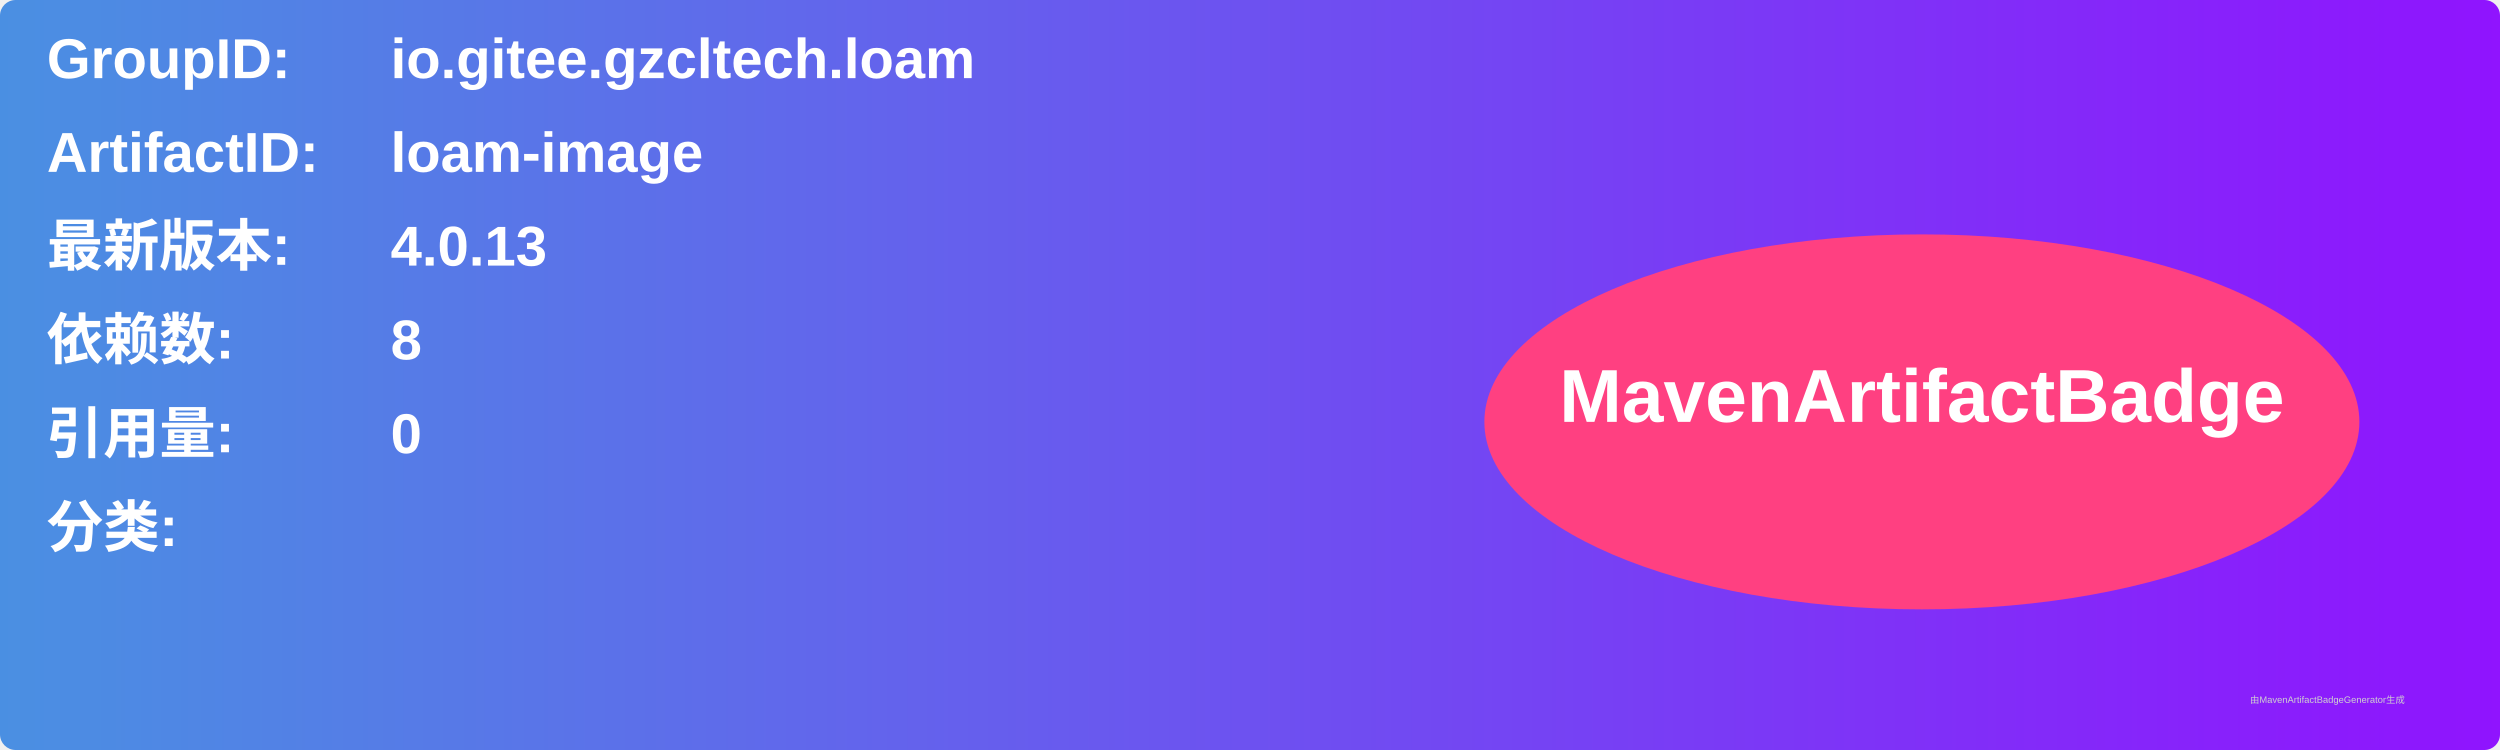
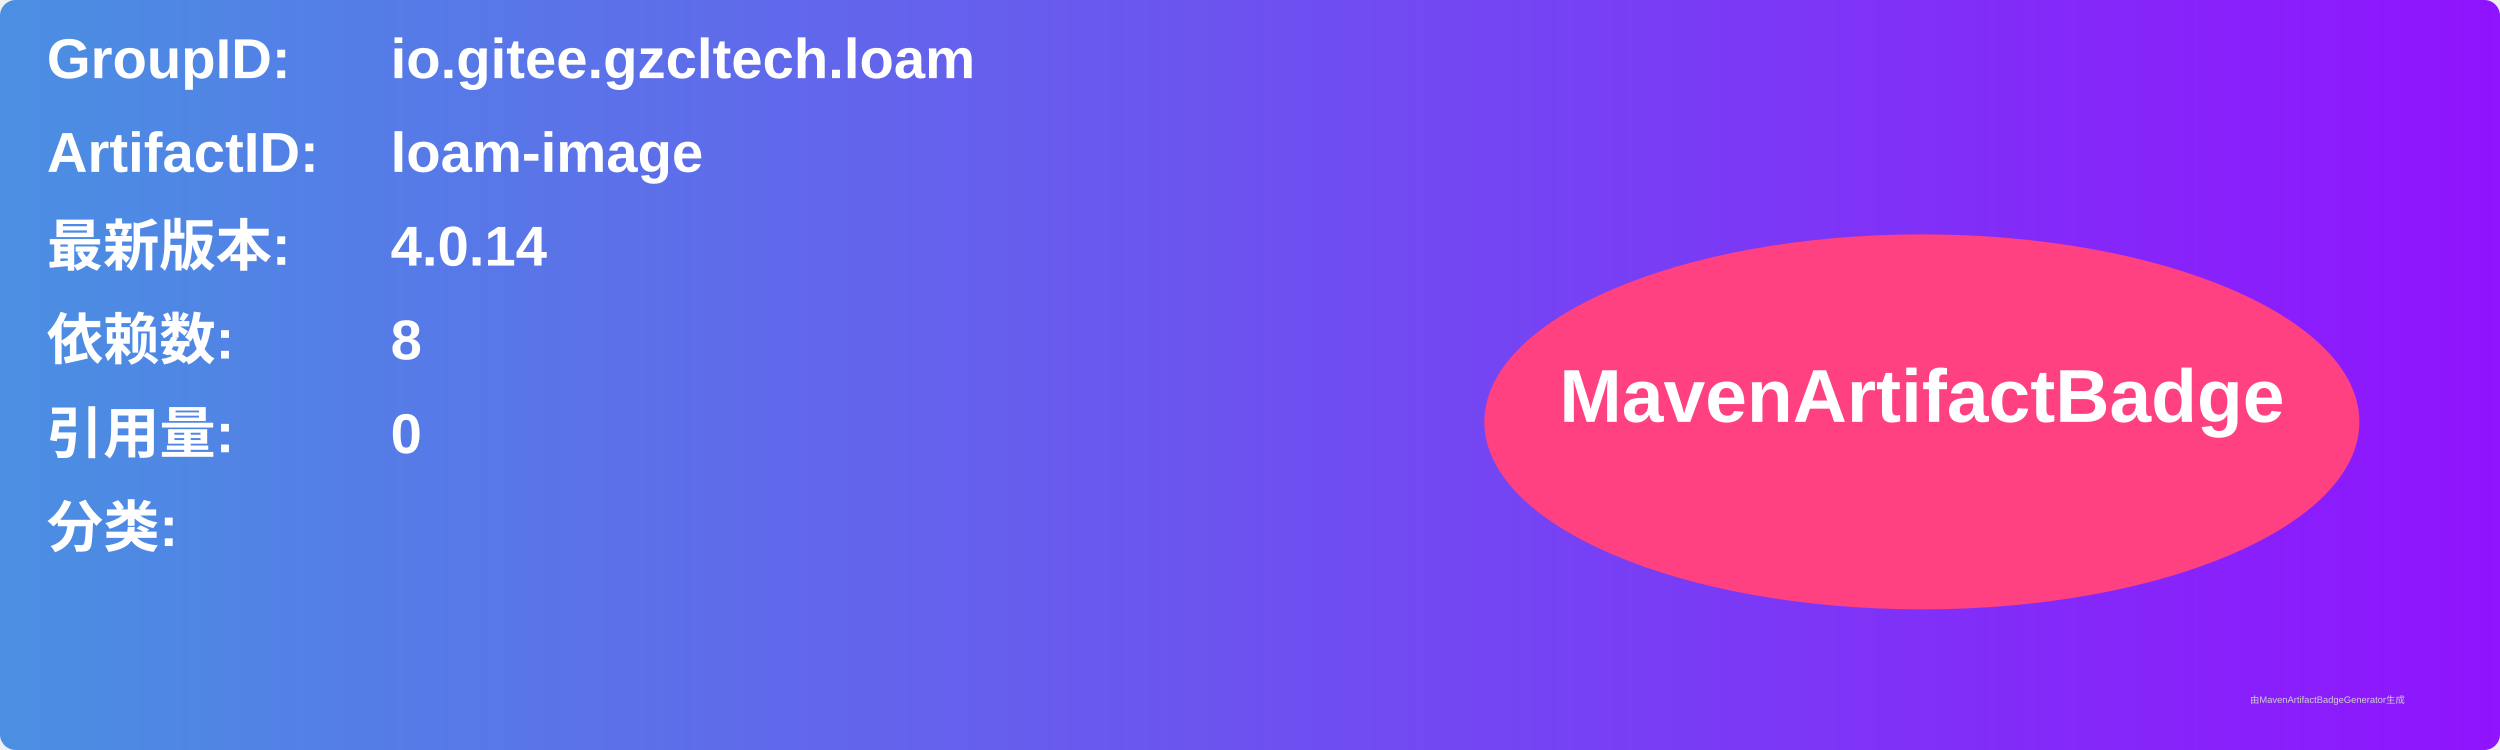
<svg xmlns="http://www.w3.org/2000/svg" width="800" height="240" viewBox="0 0 800 240">
  <linearGradient id="grad" x1="0%" y1="0%" x2="100%" y2="0%">
    <stop offset="0%" stop-color="#4a90e2" />
    <stop offset="100%" stop-color="#9013fe" />
  </linearGradient>
  <rect width="100%" height="100%" rx="5" ry="5" fill="url(#grad)" />
  <g transform="translate(15, 15)">
    <text x="0" y="10" font-family="Arial" font-size="18" fill="white" font-weight="bold" width="260">GroupID:</text>
    <text x="110" y="10" font-family="Arial" font-size="18" fill="white" font-weight="bold" width="460">io.gitee.gzcltech.loam</text>
    <text x="0" y="40" font-family="Arial" font-size="18" fill="white" font-weight="bold" width="260">ArtifactID:</text>
    <text x="110" y="40" font-family="Arial" font-size="18" fill="white" font-weight="bold" width="460">loam-image</text>
    <text x="0" y="70" font-family="Arial" font-size="18" fill="white" font-weight="bold">最新版本:</text>
    <text x="110" y="70" font-family="Arial" font-size="18" fill="white" font-weight="bold">
-       <tspan font-weight="bold">4.0.13</tspan>
+       <tspan font-weight="bold">4.0.14</tspan>
    </text>
    <text x="0" y="100" font-family="Arial" font-size="18" fill="white" font-weight="bold">依赖数: </text>
    <text x="110" y="100" font-family="Arial" font-size="18" fill="white">
      <tspan font-weight="bold">8</tspan>
    </text>
    <text x="0" y="130" font-family="Arial" font-size="18" fill="white" font-weight="bold">引用量: </text>
    <text x="110" y="130" font-family="Arial" font-size="18" fill="white">
      <tspan font-weight="bold">0</tspan>
    </text>
    <text x="0" y="160" font-family="Arial" font-size="18" fill="white" font-weight="bold">分类:</text>
    <text x="10" y="190" font-family="Arial" font-size="10" fill="white">
      <tspan font-weight="bold" />
    </text>
    <ellipse cx="600" cy="120" rx="140" ry="60" fill="#ff4081" />
    <text x="600" y="120" text-anchor="middle" font-family="Arial" font-size="24" fill="white" font-weight="bold">MavenArtifactBadge</text>
  </g>
  <text x="720" y="225" font-family="Arial" font-size="3" fill="#d0d0d0">由MavenArtifactBadgeGenerator生成</text>
</svg>
